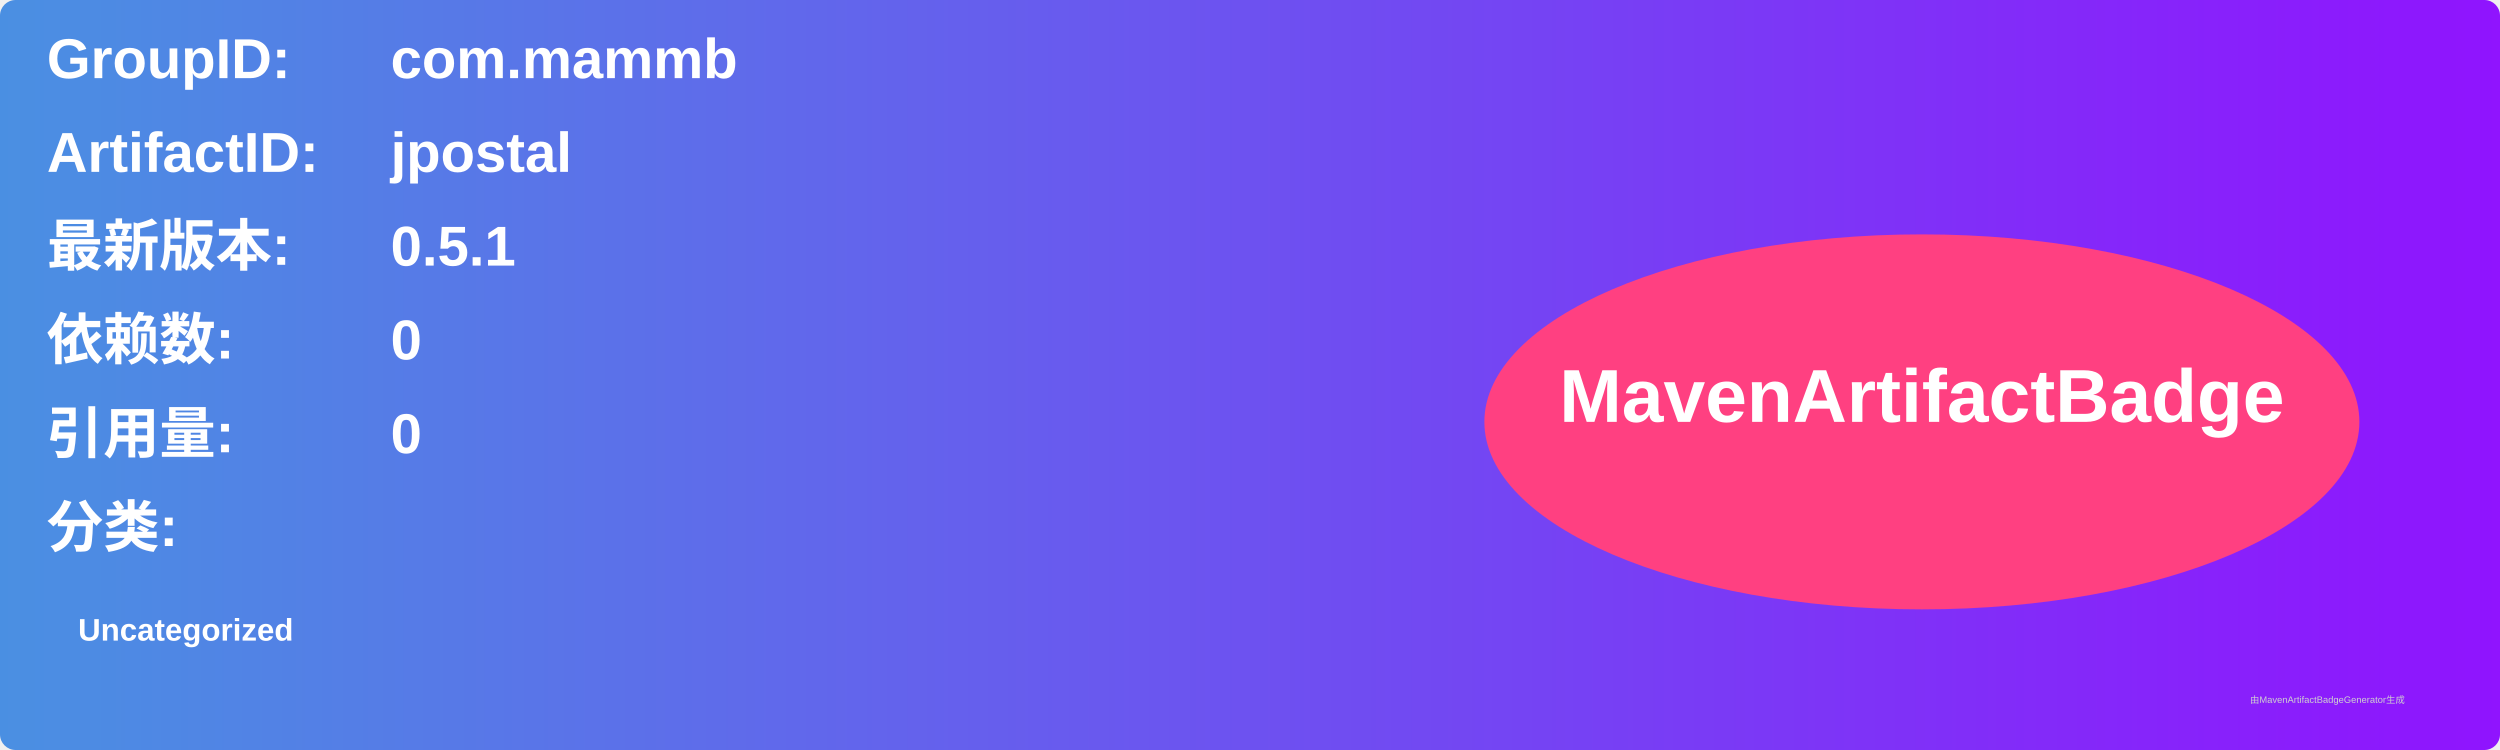
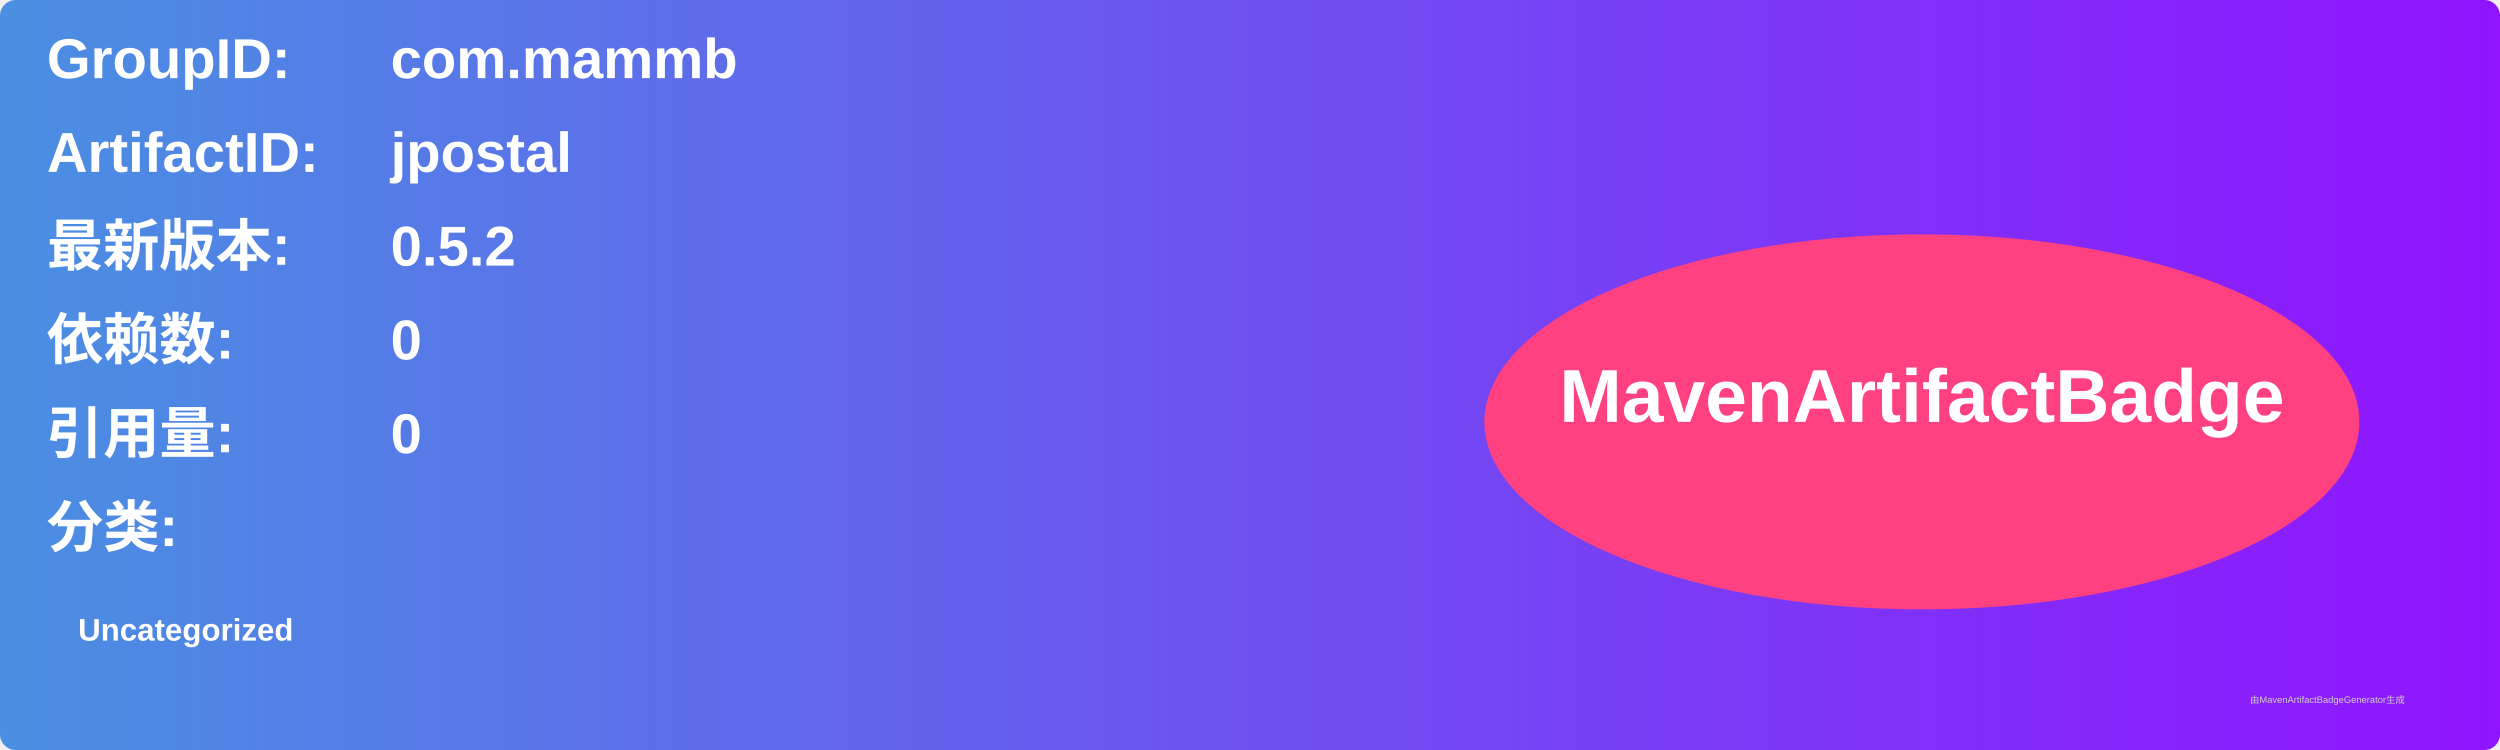
<svg xmlns="http://www.w3.org/2000/svg" width="800" height="240" viewBox="0 0 800 240">
  <linearGradient id="grad" x1="0%" y1="0%" x2="100%" y2="0%">
    <stop offset="0%" stop-color="#4a90e2" />
    <stop offset="100%" stop-color="#9013fe" />
  </linearGradient>
  <rect width="100%" height="100%" rx="5" ry="5" fill="url(#grad)" />
  <g transform="translate(15, 15)">
    <text x="0" y="10" font-family="Arial" font-size="18" fill="white" font-weight="bold" width="260">GroupID:</text>
    <text x="110" y="10" font-family="Arial" font-size="18" fill="white" font-weight="bold" width="460">com.mammb</text>
    <text x="0" y="40" font-family="Arial" font-size="18" fill="white" font-weight="bold" width="260">ArtifactID:</text>
    <text x="110" y="40" font-family="Arial" font-size="18" fill="white" font-weight="bold" width="460">jpostal</text>
    <text x="0" y="70" font-family="Arial" font-size="18" fill="white" font-weight="bold">最新版本:</text>
    <text x="110" y="70" font-family="Arial" font-size="18" fill="white" font-weight="bold">
-       <tspan font-weight="bold">0.5.1</tspan>
+       <tspan font-weight="bold">0.5.2</tspan>
    </text>
    <text x="0" y="100" font-family="Arial" font-size="18" fill="white" font-weight="bold">依赖数: </text>
    <text x="110" y="100" font-family="Arial" font-size="18" fill="white">
      <tspan font-weight="bold">0</tspan>
    </text>
    <text x="0" y="130" font-family="Arial" font-size="18" fill="white" font-weight="bold">引用量: </text>
    <text x="110" y="130" font-family="Arial" font-size="18" fill="white">
      <tspan font-weight="bold">0</tspan>
    </text>
    <text x="0" y="160" font-family="Arial" font-size="18" fill="white" font-weight="bold">分类:</text>
    <text x="10" y="190" font-family="Arial" font-size="10" fill="white">
      <tspan font-weight="bold">Uncategorized</tspan>
    </text>
    <ellipse cx="600" cy="120" rx="140" ry="60" fill="#ff4081" />
    <text x="600" y="120" text-anchor="middle" font-family="Arial" font-size="24" fill="white" font-weight="bold">MavenArtifactBadge</text>
  </g>
  <text x="720" y="225" font-family="Arial" font-size="3" fill="#d0d0d0">由MavenArtifactBadgeGenerator生成</text>
</svg>
